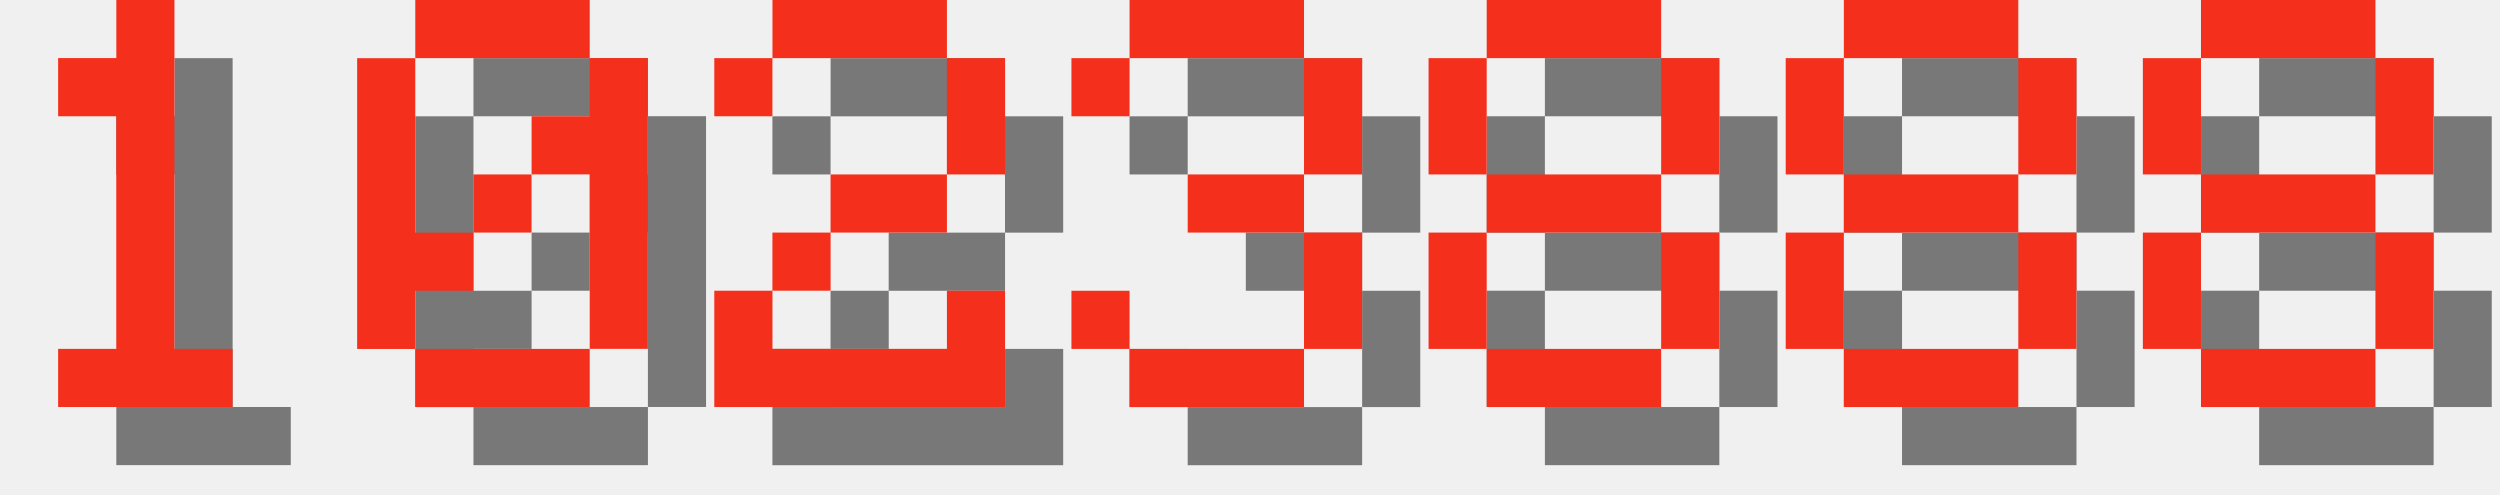
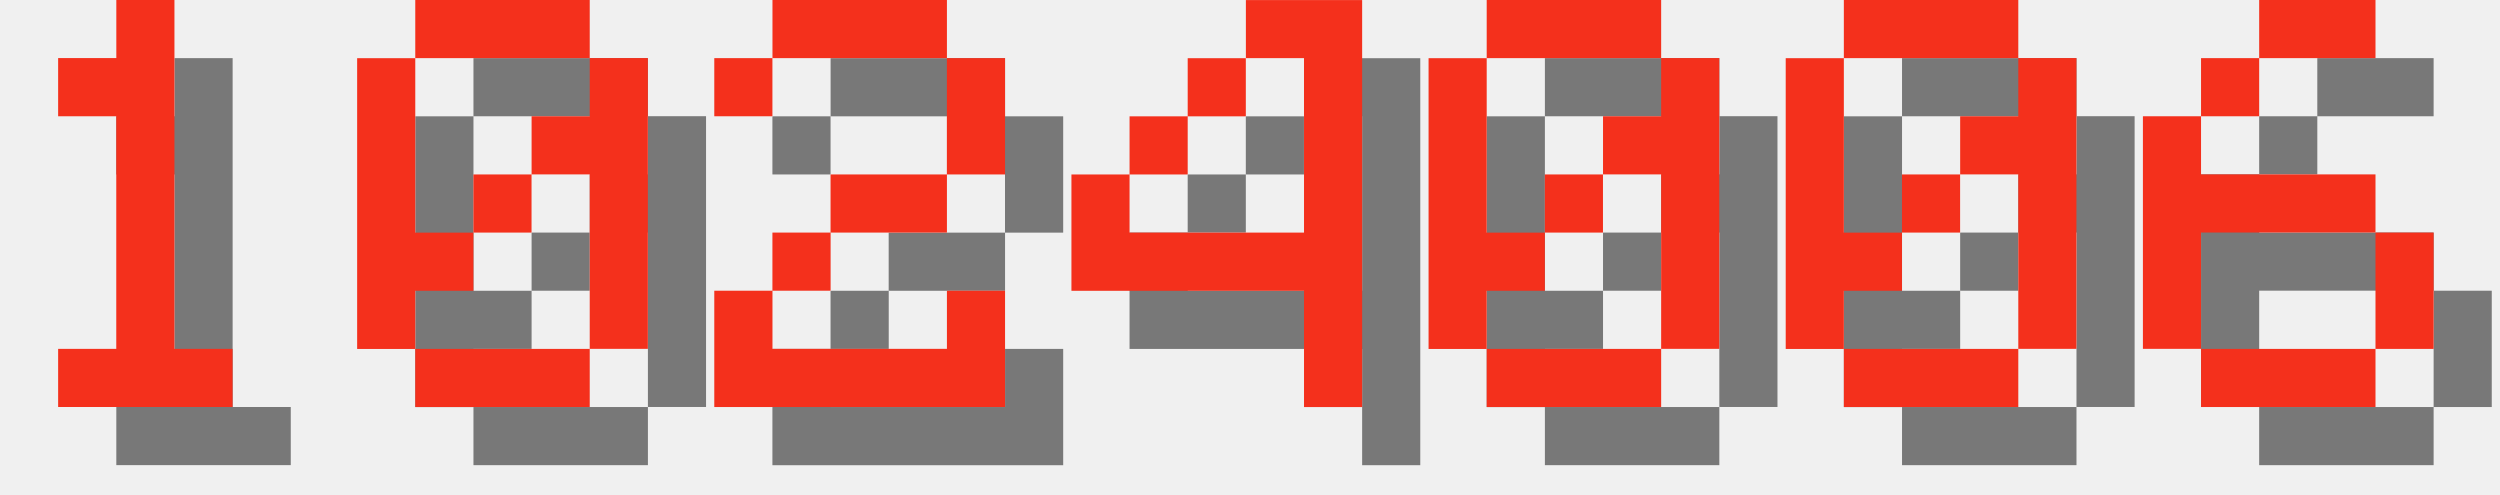
<svg xmlns="http://www.w3.org/2000/svg" version="1.1" width="182.0" height="36">
  <style>
        .text-foreground {
            fill: #F4301C;
        }
        .text-shadow {
            fill: #000000;
            fill-opacity: 0.5;
        }
    </style>
  <g class="digit" id="digit_1" transform="translate(0.0, 0), scale(4)">
    <path id="digit_1_shadow" class="text-shadow" d="m2.117 2.117v1.058h1.058v4.233h-1.058v1.058h3.175v-1.058h-1.058v-6.35h-1.058v1.058h-1.058z" fill-opacity=".5" style="paint-order:stroke fill markers" />
    <path id="digit_1_fg" class="text-foreground" d="m1.058 1.058v1.058h1.058v4.233h-1.058v1.058h3.175v-1.058h-1.058v-6.35h-1.058v1.058h-1.058z" fill="#fff" style="paint-order:stroke fill markers" />
  </g>
  <g class="digit" id="digit_0" transform="translate(26.0, 0), scale(4)">
    <path id="digit_0_shadow" class="text-shadow" d="m2.117 1.058v1.058h3.175v-1.058h-3.175zm3.175 1.058v1.058h-1.058v1.058h1.058v3.175h1.058v-5.292h-1.058zm0 5.292h-3.175v1.058h3.175v-1.058zm-3.175 0v-1.058h1.058v-1.058h-1.058v-3.175h-1.058v5.292h1.058zm1.058-2.117h1.058v-1.058h-1.058v1.058z" fill-opacity=".5" style="paint-order:stroke fill markers" />
    <path id="digit_0_fg" class="text-foreground" d="m1.058 0v1.058h3.175v-1.058h-3.175zm3.175 1.058v1.058h-1.058v1.058h1.058v3.175h1.058v-5.292h-1.058zm0 5.292h-3.175v1.058h3.175v-1.058zm-3.175 0v-1.058h1.058v-1.058h-1.058v-3.175h-1.058v5.292h1.058zm1.058-2.117h1.058v-1.058h-1.058v1.058z" fill="#fff" style="paint-order:stroke fill markers" />
  </g>
  <g class="digit" id="digit_2" transform="translate(52.0, 0), scale(4)">
    <path id="digit_2_shadow" class="text-shadow" d="m1.058 2.117v1.058h1.058v-1.058h3.175v2.117h-2.117v1.058h-1.058v1.058h-1.058v2.117h5.292v-2.117h-1.058v1.058h-3.175v-1.058h1.058v-1.058h2.117v-1.058h1.058v-2.117h-1.058v-1.058h-3.175v1.058h-1.058z" fill-opacity=".5" style="paint-order:stroke fill markers" />
    <path id="digit_2_fg" class="text-foreground" d="m0 1.058v1.058h1.058v-1.058h3.175v2.117h-2.117v1.058h-1.058v1.058h-1.058v2.117h5.292v-2.117h-1.058v1.058h-3.175v-1.058h1.058v-1.058h2.117v-1.058h1.058v-2.117h-1.058v-1.058h-3.175v1.058h-1.058z" fill="#fff" style="paint-order:stroke fill markers" />
  </g>
-   <g class="digit" id="digit_3" transform="translate(78.0, 0), scale(4)">
-     <path id="digit_3_shadow" class="text-shadow" d="m1.058 2.117v1.058h1.058v-1.058h3.175v2.117h-2.117v1.058h2.117v2.117h-3.175v-1.058h-1.058v1.058h1.058v1.058h3.175v-1.058h1.058v-2.117h-1.058v-1.058h1.058v-2.117h-1.058v-1.058h-3.175v1.058h-1.058z" fill-opacity=".5" style="paint-order:stroke fill markers" />
-     <path id="digit_3_fg" class="text-foreground" d="m0 1.058v1.058h1.058v-1.058h3.175v2.117h-2.117v1.058h2.117v2.117h-3.175v-1.058h-1.058v1.058h1.058v1.058h3.175v-1.058h1.058v-2.117h-1.058v-1.058h1.058v-2.117h-1.058v-1.058h-3.175v1.058h-1.058z" fill="#fff" style="paint-order:stroke fill markers" />
+   <g class="digit" id="digit_4" transform="translate(78.0, 0), scale(4)">
+     <path id="digit_4_shadow" class="text-shadow" d="m4.233 1.058v1.058h1.058v3.175h-3.175v-1.058h-1.058v2.117h4.233v2.117h1.058v-7.408h-2.117zm-2.117 3.175h1.058v-1.058h-1.058v1.058zm1.058-1.058h1.058v-1.058h-1.058v1.058z" fill-opacity=".5" style="paint-order:stroke fill markers" />
+     <path id="digit_4_fg" class="text-foreground" d="m3.175 0v1.058h1.058v3.175h-3.175v-1.058h-1.058v2.117h4.233v2.117h1.058v-7.408h-2.117zm-2.117 3.175h1.058v-1.058h-1.058v1.058zm1.058-1.058h1.058v-1.058h-1.058v1.058z" fill="#fff" style="paint-order:stroke fill markers" />
  </g>
-   <g class="digit" id="digit_8" transform="translate(104.0, 0), scale(4)">
-     <path id="digit_8_shadow" class="text-shadow" d="m2.117 1.058v1.058h3.175v-1.058h-3.175zm3.175 1.058v2.117h1.058v-2.117h-1.058zm0 2.117h-3.175v1.058h3.175v-1.058zm0 1.058v2.117h1.058v-2.117h-1.058zm0 2.117h-3.175v1.058h3.175v-1.058zm-3.175 0v-2.117h-1.058v2.117h1.058zm0-3.175v-2.117h-1.058v2.117h1.058z" fill-opacity=".5" style="paint-order:stroke fill markers" />
-     <path id="digit_8_fg" class="text-foreground" d="m1.058 0v1.058h3.175v-1.058h-3.175zm3.175 1.058v2.117h1.058v-2.117h-1.058zm0 2.117h-3.175v1.058h3.175v-1.058zm0 1.058v2.117h1.058v-2.117h-1.058zm0 2.117h-3.175v1.058h3.175v-1.058zm-3.175 0v-2.117h-1.058v2.117h1.058zm0-3.175v-2.117h-1.058v2.117h1.058z" fill="#fff" style="paint-order:stroke fill markers" />
+   <g class="digit" id="digit_0" transform="translate(104.0, 0), scale(4)">
+     <path id="digit_0_shadow" class="text-shadow" d="m2.117 1.058v1.058h3.175v-1.058h-3.175zm3.175 1.058v1.058h-1.058v1.058h1.058v3.175h1.058v-5.292h-1.058zm0 5.292h-3.175v1.058h3.175v-1.058zm-3.175 0v-1.058h1.058v-1.058h-1.058v-3.175h-1.058v5.292h1.058zm1.058-2.117h1.058v-1.058h-1.058v1.058z" fill-opacity=".5" style="paint-order:stroke fill markers" />
+     <path id="digit_0_fg" class="text-foreground" d="m1.058 0v1.058h3.175v-1.058h-3.175zm3.175 1.058v1.058h-1.058v1.058h1.058v3.175h1.058v-5.292h-1.058zm0 5.292h-3.175v1.058h3.175v-1.058zm-3.175 0v-1.058h1.058v-1.058h-1.058v-3.175h-1.058v5.292h1.058zm1.058-2.117h1.058v-1.058h-1.058v1.058z" fill="#fff" style="paint-order:stroke fill markers" />
  </g>
-   <g class="digit" id="digit_8" transform="translate(130.0, 0), scale(4)">
-     <path id="digit_8_shadow" class="text-shadow" d="m2.117 1.058v1.058h3.175v-1.058h-3.175zm3.175 1.058v2.117h1.058v-2.117h-1.058zm0 2.117h-3.175v1.058h3.175v-1.058zm0 1.058v2.117h1.058v-2.117h-1.058zm0 2.117h-3.175v1.058h3.175v-1.058zm-3.175 0v-2.117h-1.058v2.117h1.058zm0-3.175v-2.117h-1.058v2.117h1.058z" fill-opacity=".5" style="paint-order:stroke fill markers" />
-     <path id="digit_8_fg" class="text-foreground" d="m1.058 0v1.058h3.175v-1.058h-3.175zm3.175 1.058v2.117h1.058v-2.117h-1.058zm0 2.117h-3.175v1.058h3.175v-1.058zm0 1.058v2.117h1.058v-2.117h-1.058zm0 2.117h-3.175v1.058h3.175v-1.058zm-3.175 0v-2.117h-1.058v2.117h1.058zm0-3.175v-2.117h-1.058v2.117h1.058z" fill="#fff" style="paint-order:stroke fill markers" />
+   <g class="digit" id="digit_0" transform="translate(130.0, 0), scale(4)">
+     <path id="digit_0_shadow" class="text-shadow" d="m2.117 1.058v1.058h3.175v-1.058h-3.175zm3.175 1.058v1.058h-1.058v1.058h1.058v3.175h1.058v-5.292h-1.058zm0 5.292h-3.175v1.058h3.175v-1.058zm-3.175 0v-1.058h1.058v-1.058h-1.058v-3.175h-1.058v5.292h1.058zm1.058-2.117h1.058v-1.058h-1.058v1.058z" fill-opacity=".5" style="paint-order:stroke fill markers" />
+     <path id="digit_0_fg" class="text-foreground" d="m1.058 0v1.058h3.175v-1.058h-3.175zm3.175 1.058v1.058h-1.058v1.058h1.058v3.175h1.058v-5.292h-1.058zm0 5.292h-3.175v1.058h3.175v-1.058zm-3.175 0v-1.058h1.058v-1.058h-1.058v-3.175h-1.058v5.292h1.058zm1.058-2.117h1.058v-1.058h-1.058v1.058z" fill="#fff" style="paint-order:stroke fill markers" />
  </g>
-   <g class="digit" id="digit_8" transform="translate(156.0, 0), scale(4)">
-     <path id="digit_8_shadow" class="text-shadow" d="m2.117 1.058v1.058h3.175v-1.058h-3.175zm3.175 1.058v2.117h1.058v-2.117h-1.058zm0 2.117h-3.175v1.058h3.175v-1.058zm0 1.058v2.117h1.058v-2.117h-1.058zm0 2.117h-3.175v1.058h3.175v-1.058zm-3.175 0v-2.117h-1.058v2.117h1.058zm0-3.175v-2.117h-1.058v2.117h1.058z" fill-opacity=".5" style="paint-order:stroke fill markers" />
-     <path id="digit_8_fg" class="text-foreground" d="m1.058 0v1.058h3.175v-1.058h-3.175zm3.175 1.058v2.117h1.058v-2.117h-1.058zm0 2.117h-3.175v1.058h3.175v-1.058zm0 1.058v2.117h1.058v-2.117h-1.058zm0 2.117h-3.175v1.058h3.175v-1.058zm-3.175 0v-2.117h-1.058v2.117h1.058zm0-3.175v-2.117h-1.058v2.117h1.058z" fill="#fff" style="paint-order:stroke fill markers" />
+   <g class="digit" id="digit_6" transform="translate(156.0, 0), scale(4)">
+     <path id="digit_6_shadow" class="text-shadow" d="m3.175 1.058v1.058h2.117v-1.058h-2.117zm0 1.058h-1.058v1.058h1.058v-1.058zm-1.058 1.058h-1.058v4.233h1.058v-2.117h3.175v-1.058h-3.175v-1.058zm3.175 2.117v2.117h1.058v-2.117h-1.058zm0 2.117h-3.175v1.058h3.175v-1.058z" fill-opacity=".5" style="paint-order:stroke fill markers" />
+     <path id="digit_6_fg" class="text-foreground" d="m2.117 0v1.058h2.117v-1.058h-2.117zm0 1.058h-1.058v1.058h1.058v-1.058zm-1.058 1.058h-1.058v4.233h1.058v-2.117h3.175v-1.058h-3.175v-1.058zm3.175 2.117v2.117h1.058v-2.117h-1.058zm0 2.117h-3.175v1.058h3.175v-1.058z" fill="#fff" style="paint-order:stroke fill markers" />
  </g>
</svg>
